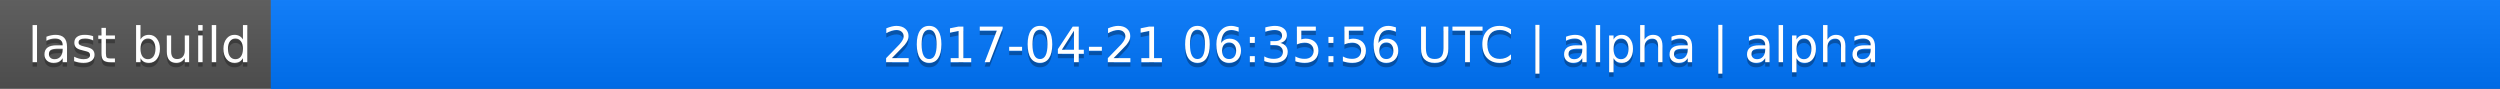
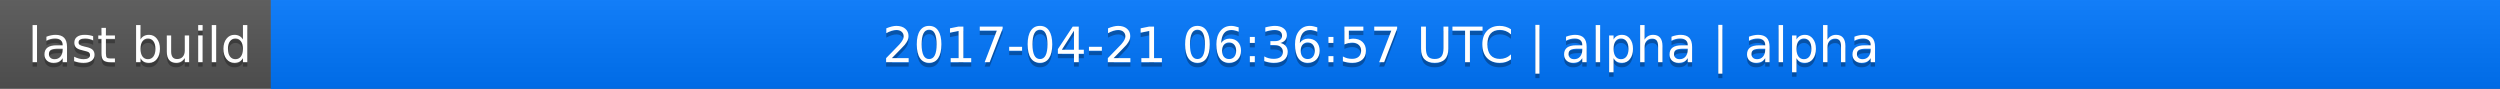
<svg xmlns="http://www.w3.org/2000/svg" width="563" height="20">
  <linearGradient id="a" x2="0" y2="100%">
    <stop offset="0" stop-color="#bbb" stop-opacity=".1" />
    <stop offset="1" stop-opacity=".1" />
  </linearGradient>
  <rect rx="0" width="563" height="20" fill="#555" />
  <rect rx="0" x="61" width="502" height="20" fill="#07f" />
  <path fill="#07f" d="M61 0h4v20h-4z" />
  <rect rx="0" width="563" height="20" fill="url(#a)" />
  <g fill="#fff" text-anchor="middle" font-family="DejaVu Sans,Verdana,Geneva,sans-serif" font-size="11">
    <text x="31.5" y="15" fill="#010101" fill-opacity=".3">last build</text>
    <text x="31.5" y="14">last build</text>
-     <text x="311" y="15" fill="#010101" fill-opacity=".3">2017-04-21 06:35:56 UTC | alpha | alpha</text>
-     <text x="311" y="14">2017-04-21 06:35:56 UTC | alpha | alpha</text>
+     <text x="311" y="15" fill="#010101" fill-opacity=".3">2017-04-21 06:36:57 UTC | alpha | alpha</text>
+     <text x="311" y="14">2017-04-21 06:36:57 UTC | alpha | alpha</text>
  </g>
</svg>
